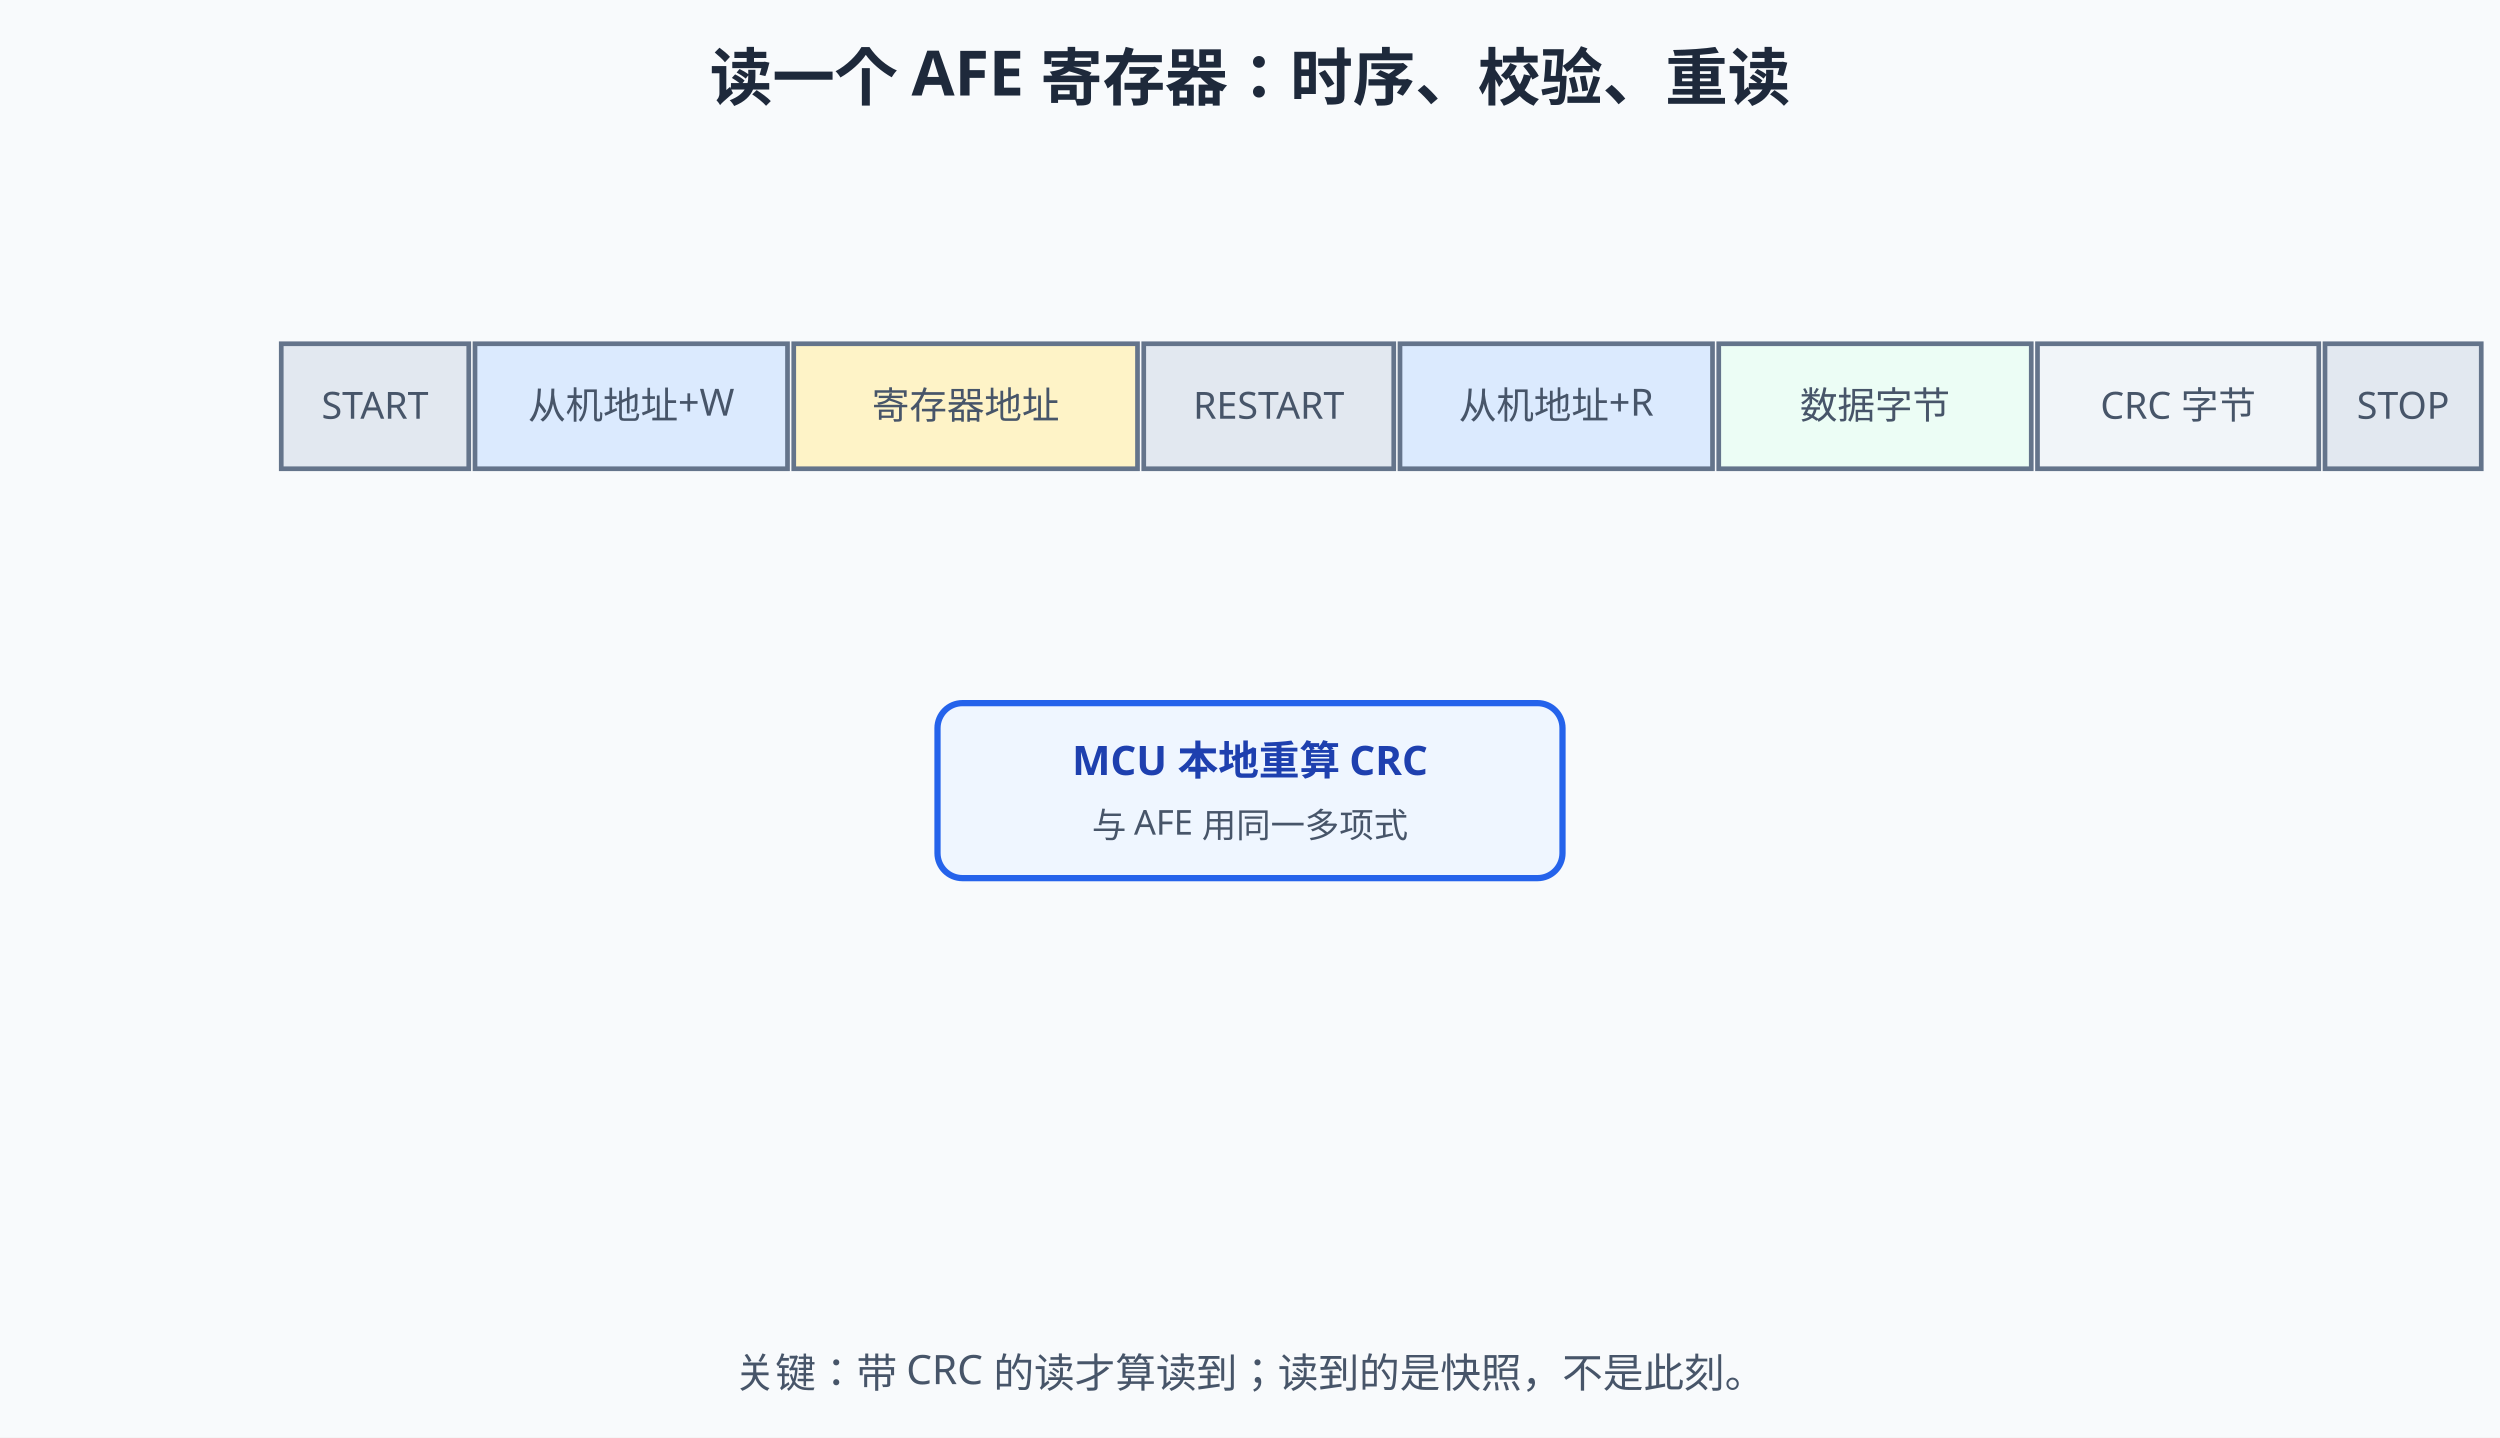
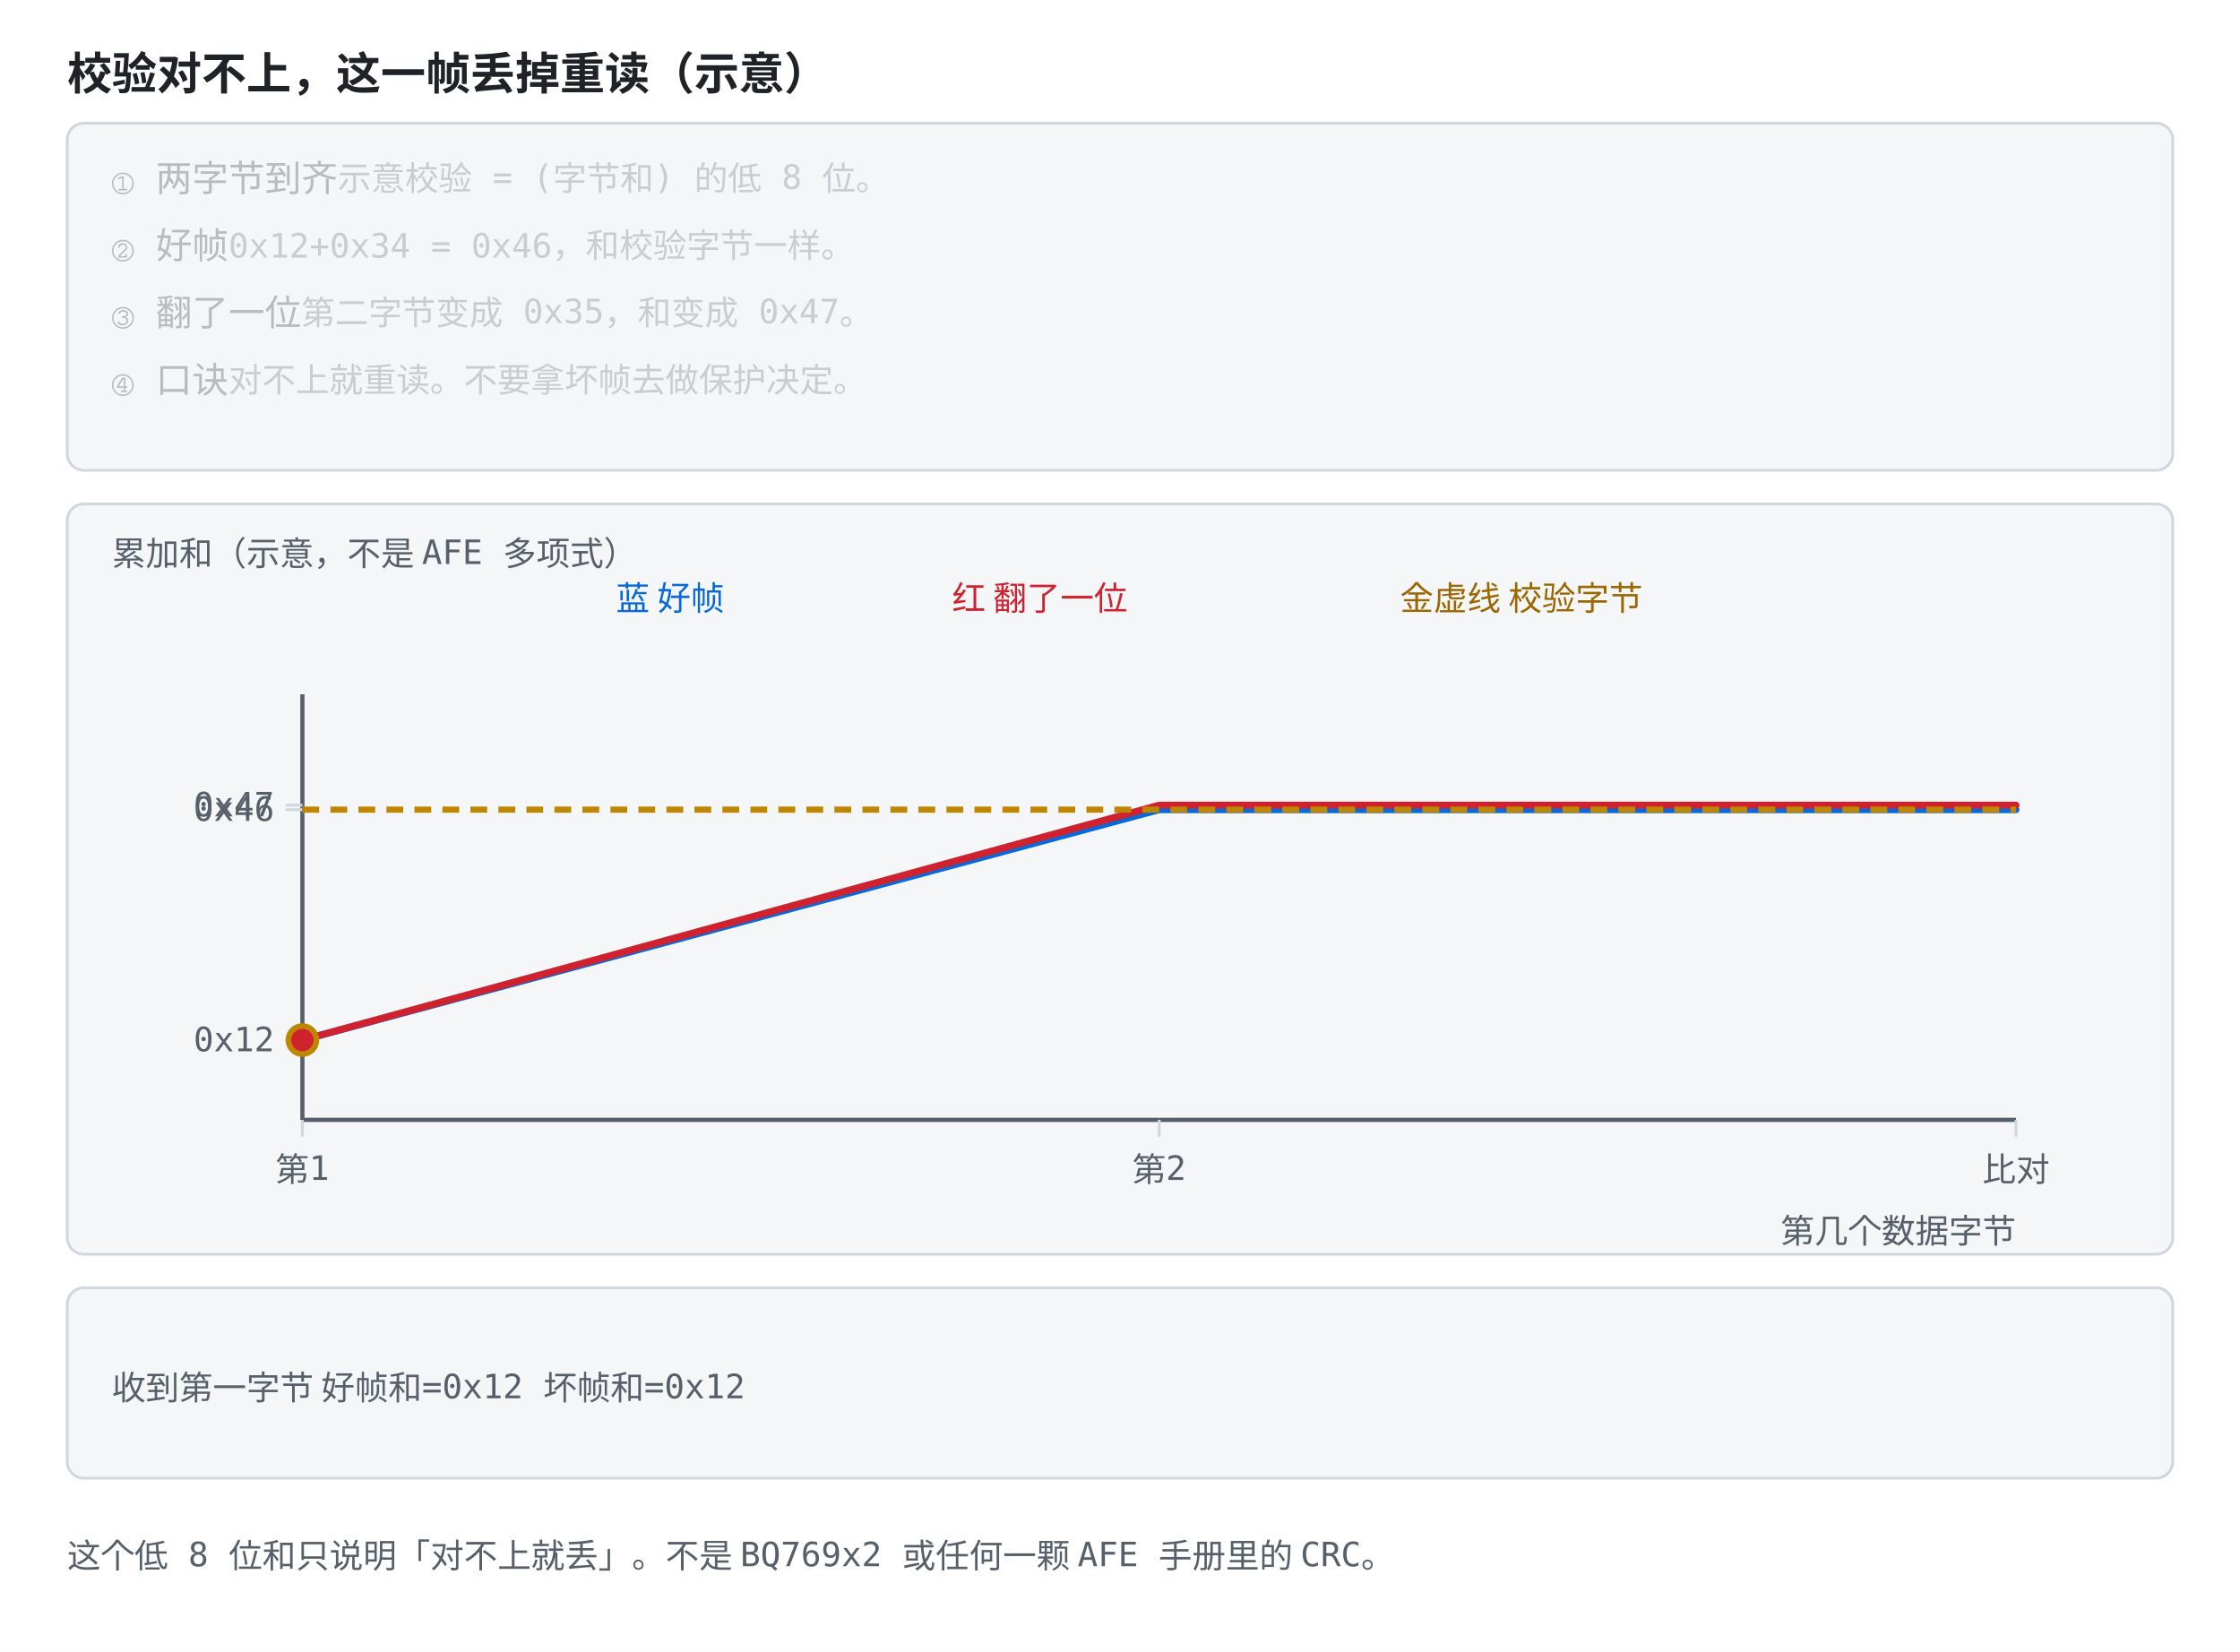
- <svg xmlns="http://www.w3.org/2000/svg" width="800" height="460" viewBox="0 0 800 460">
-   <rect width="800" height="460" fill="#f8fafc" />
+ <svg xmlns="http://www.w3.org/2000/svg" viewBox="0 0 800 590" role="img" font-family="ui-monospace, Consolas, monospace">
  <style>
-   text{font-family:"Segoe UI","Microsoft YaHei",sans-serif;}
-   /* 深色模式：GitHub 深色主题下对调底色与文字色，只覆盖配色，不动几何与动画。
-      stroke="#fff" 保持白色——那是彩色徽标上的勾选，不在覆盖范围内。 */
-   @media (prefers-color-scheme: dark){
-   rect[fill="#f8fafc"]{fill:#0f172a}
-   rect[fill="#fff"]{fill:#1e293b}
-   [fill="#f1f5f9"]{fill:#1e293b}
-   [stroke="#f1f5f9"]{stroke:#1e293b}
-   [fill="#e2e8f0"]{fill:#334155}
-   [stroke="#e2e8f0"]{stroke:#334155}
-   [fill="#cbd5e1"]{fill:#475569}
-   [stroke="#cbd5e1"]{stroke:#475569}
-   [fill="#64748b"]{fill:#94a3b8}
-   [stroke="#64748b"]{stroke:#94a3b8}
-   [fill="#475569"]{fill:#cbd5e1}
-   [stroke="#475569"]{stroke:#cbd5e1}
-   [fill="#334155"]{fill:#e2e8f0}
-   [stroke="#334155"]{stroke:#e2e8f0}
-   [fill="#1e293b"]{fill:#f1f5f9}
-   [stroke="#1e293b"]{stroke:#f1f5f9}
-   [fill="#dbeafe"]{fill:#1e3a8a}
-   [stroke="#dbeafe"]{stroke:#1e3a8a}
-   [fill="#eff6ff"]{fill:#172554}
-   [stroke="#eff6ff"]{stroke:#172554}
-   [fill="#bfdbfe"]{fill:#1e40af}
-   [stroke="#bfdbfe"]{stroke:#1e40af}
-   [fill="#1d4ed8"]{fill:#60a5fa}
-   [stroke="#1d4ed8"]{stroke:#60a5fa}
-   [fill="#1e40af"]{fill:#93c5fd}
-   [stroke="#1e40af"]{stroke:#93c5fd}
-   [fill="#2563eb"]{fill:#60a5fa}
-   [stroke="#2563eb"]{stroke:#60a5fa}
-   [fill="#3b82f6"]{fill:#60a5fa}
-   [stroke="#3b82f6"]{stroke:#60a5fa}
-   [fill="#ecfdf5"]{fill:#022c22}
-   [stroke="#ecfdf5"]{stroke:#022c22}
-   [fill="#a7f3d0"]{fill:#065f46}
-   [stroke="#a7f3d0"]{stroke:#065f46}
-   [fill="#86efac"]{fill:#166534}
-   [stroke="#86efac"]{stroke:#166534}
-   [fill="#065f46"]{fill:#6ee7b7}
-   [stroke="#065f46"]{stroke:#6ee7b7}
-   [fill="#059669"]{fill:#34d399}
-   [stroke="#059669"]{stroke:#34d399}
-   [fill="#fef2f2"]{fill:#450a0a}
-   [stroke="#fef2f2"]{stroke:#450a0a}
-   [fill="#fecaca"]{fill:#7f1d1d}
-   [stroke="#fecaca"]{stroke:#7f1d1d}
-   [fill="#fca5a5"]{fill:#b91c1c}
-   [stroke="#fca5a5"]{stroke:#b91c1c}
-   [fill="#991b1b"]{fill:#fca5a5}
-   [stroke="#991b1b"]{stroke:#fca5a5}
-   [fill="#dc2626"]{fill:#f87171}
-   [stroke="#dc2626"]{stroke:#f87171}
-   [fill="#fffbeb"]{fill:#451a03}
-   [stroke="#fffbeb"]{stroke:#451a03}
-   [fill="#fef3c7"]{fill:#78350f}
-   [stroke="#fef3c7"]{stroke:#78350f}
-   [fill="#92400e"]{fill:#fcd34d}
-   [stroke="#92400e"]{stroke:#fcd34d}
-   [fill="#b45309"]{fill:#fbbf24}
-   [stroke="#b45309"]{stroke:#fbbf24}
-   }
- </style>
-   <text x="400" y="32" text-anchor="middle" font-size="20" font-weight="bold" fill="#1e293b">读一个 AFE 寄存器：时序、校验、重读</text>
-   <rect x="90" y="110" width="60" height="40" fill="#e2e8f0" stroke="#64748b" stroke-width="1.5" />
-   <rect x="152" y="110" width="100" height="40" fill="#dbeafe" stroke="#64748b" stroke-width="1.5" />
-   <rect x="254" y="110" width="110" height="40" fill="#fef3c7" stroke="#64748b" stroke-width="1.5" />
-   <rect x="366" y="110" width="80" height="40" fill="#e2e8f0" stroke="#64748b" stroke-width="1.5" />
-   <rect x="448" y="110" width="100" height="40" fill="#dbeafe" stroke="#64748b" stroke-width="1.5" />
-   <rect x="550" y="110" width="100" height="40" fill="#ecfdf5" stroke="#64748b" stroke-width="1.5" />
-   <rect x="652" y="110" width="90" height="40" fill="#f1f5f9" stroke="#64748b" stroke-width="1.5" />
-   <rect x="744" y="110" width="50" height="40" fill="#e2e8f0" stroke="#64748b" stroke-width="1.5" />
-   <text x="120" y="134" text-anchor="middle" font-size="12" fill="#475569">START</text>
-   <text x="202" y="134" text-anchor="middle" font-size="12" fill="#475569">从机地址+W</text>
-   <text x="309" y="134" text-anchor="middle" font-size="12" fill="#475569">寄存器地址</text>
-   <text x="406" y="134" text-anchor="middle" font-size="12" fill="#475569">RESTART</text>
-   <text x="498" y="134" text-anchor="middle" font-size="12" fill="#475569">从机地址+R</text>
-   <text x="600" y="134" text-anchor="middle" font-size="12" fill="#475569">数据字节</text>
-   <text x="697" y="134" text-anchor="middle" font-size="12" fill="#475569">CRC 字节</text>
-   <text x="769" y="134" text-anchor="middle" font-size="12" fill="#475569">STOP</text>
-   <rect y="106" height="48" rx="4" fill="none" stroke="#2563eb" stroke-width="3" x="90" width="60" opacity="0">
-     <animate attributeName="opacity" values="0;1;1;0;0" keyTimes="0;0.02;0.44;0.48;1" dur="12s" repeatCount="indefinite" />
-     <animate attributeName="x" values="90;152;254;366;448;550;652;744" keyTimes="0;0.055;0.11;0.165;0.22;0.275;0.33;0.385" calcMode="discrete" dur="12s" repeatCount="indefinite" />
-     <animate attributeName="width" values="60;100;110;80;100;100;90;50" keyTimes="0;0.055;0.11;0.165;0.22;0.275;0.33;0.385" calcMode="discrete" dur="12s" repeatCount="indefinite" />
-   </rect>
-   <circle r="5" fill="#059669" opacity="0">
-     <animate attributeName="opacity" values="0;0;1;1;0;0" keyTimes="0;0.36;0.39;0.44;0.48;1" dur="12s" repeatCount="indefinite" />
-     <animateMotion path="M600,150 L400,225" keyPoints="0;0;1;1" keyTimes="0;0.36;0.44;1" calcMode="linear" dur="12s" repeatCount="indefinite" />
+     .bg { fill: #ffffff; }
+     .panel { fill: #f4f6f8; stroke: #d0d7de; }
+     .axis { stroke: #57606a; stroke-width: 1.5; fill: none; }
+     .grid { stroke: #d0d7de; stroke-width: 1; fill: none; }
+     .txt { fill: #1f2328; font-size: 13px; }
+     .small { fill: #57606a; font-size: 12px; }
+     .title { fill: #1f2328; font-size: 16px; font-weight: bold; }
+     .hi { fill: #0969da; }
+     .warn { fill: #cf222e; }
+     .ok { fill: #1a7f37; }
+     .gold { fill: #9a6700; }
+     .lineb { stroke: #0969da; stroke-width: 2.5; fill: none; }
+     .liner { stroke: #cf222e; stroke-width: 2.5; fill: none; }
+     .lineg { stroke: #1a7f37; stroke-width: 2.2; fill: none; stroke-dasharray: 6 4; }
+     .liney { stroke: #bf8700; stroke-width: 2.2; fill: none; }
+     .linek { stroke: #57606a; stroke-width: 2.2; fill: none; stroke-dasharray: 7 4; }
+     .dotb { fill: #0969da; }
+     .dotr { fill: #cf222e; }
+     .dotg { fill: #1a7f37; }
+     .doty { fill: #bf8700; }
+     .boxb { fill: #ddf4ff; stroke: #0969da; }
+     @media (prefers-color-scheme: dark) {
+       .bg { fill: #0d1117; }
+       .panel { fill: #161b22; stroke: #30363d; }
+       .axis { stroke: #8b949e; }
+       .grid { stroke: #30363d; }
+       .txt { fill: #e6edf3; }
+       .small { fill: #8b949e; }
+       .title { fill: #e6edf3; }
+       .hi { fill: #4493f8; }
+       .warn { fill: #ff7b72; }
+       .ok { fill: #3fb950; }
+       .gold { fill: #d29922; }
+       .lineb { stroke: #4493f8; }
+       .liner { stroke: #ff7b72; }
+       .lineg { stroke: #3fb950; }
+       .liney { stroke: #d29922; }
+       .linek { stroke: #8b949e; }
+       .dotb { fill: #4493f8; }
+       .dotr { fill: #ff7b72; }
+       .dotg { fill: #3fb950; }
+       .doty { fill: #d29922; }
+       .boxb { fill: #12233a; stroke: #4493f8; }
+     }
+   </style>
+   <rect class="bg" width="800" height="590" />
+   <text class="title" x="24" y="32">校验对不上，这一帧丢掉重读（示意）</text>
+   <rect class="panel" x="24" y="44" width="752" height="124" rx="6" />
+   <text class="txt" x="40" y="68" opacity="0.28">① 两字节到齐<tspan class="small">　示意校验 = (字节和) 的低 8 位。</tspan>
+     <animate attributeName="opacity" values="1;1;0.28;0.28;0.28;0.28;0.28;0.28" keyTimes="0;0.249;0.25;0.499;0.5;0.749;0.75;1" dur="12s" repeatCount="indefinite" />
+   </text>
+   <text class="txt" x="40" y="92" opacity="0.28">② 好帧<tspan class="small">　0x12+0x34 = 0x46，和校验字节一样。</tspan>
+     <animate attributeName="opacity" values="0.28;0.28;1;1;0.28;0.28;0.28;0.28" keyTimes="0;0.249;0.25;0.499;0.5;0.749;0.75;1" dur="12s" repeatCount="indefinite" />
+   </text>
+   <text class="txt" x="40" y="116" opacity="0.28">③ 翻了一位<tspan class="small">　第二字节变成 0x35，和变成 0x47。</tspan>
+     <animate attributeName="opacity" values="0.28;0.28;0.28;0.28;1;1;0.28;0.28" keyTimes="0;0.249;0.25;0.499;0.5;0.749;0.75;1" dur="12s" repeatCount="indefinite" />
+   </text>
+   <text class="txt" x="40" y="140" opacity="0.28">④ 口诀<tspan class="small">　对不上就重读。不要拿坏帧去做保护决定。</tspan>
+     <animate attributeName="opacity" values="0.28;0.28;0.28;0.28;0.28;0.28;1;1" keyTimes="0;0.249;0.25;0.499;0.5;0.749;0.75;1" dur="12s" repeatCount="indefinite" />
+   </text>
+   <rect class="panel" x="24" y="180" width="752" height="268" rx="6" />
+   <text class="small" x="40" y="202">累加和（示意，不是 AFE 多项式）</text>
+   <text class="hi" x="220" y="218">蓝 好帧</text>
+   <text class="warn" x="340" y="218">红 翻了一位</text>
+   <text class="gold" x="500" y="218">金虚线 校验字节</text>
+   <line class="axis" x1="108.0" y1="248.0" x2="108.0" y2="400.0" />
+   <line class="axis" x1="108.0" y1="400.0" x2="720.0" y2="400.0" />
+   <line class="grid" x1="108.0" y1="400.0" x2="108.0" y2="406.0" />
+   <text class="small" x="108.0" y="422.0" text-anchor="middle">第1</text>
+   <line class="grid" x1="414.0" y1="400.0" x2="414.0" y2="406.0" />
+   <text class="small" x="414.0" y="422.0" text-anchor="middle">第2</text>
+   <line class="grid" x1="720.0" y1="400.0" x2="720.0" y2="406.0" />
+   <text class="small" x="720.0" y="422.0" text-anchor="middle">比对</text>
+   <line class="grid" x1="102.0" y1="371.5" x2="108.0" y2="371.5" />
+   <text class="small" x="98.0" y="375.5" text-anchor="end">0x12</text>
+   <line class="grid" x1="102.0" y1="289.2" x2="108.0" y2="289.2" />
+   <text class="small" x="98.0" y="293.2" text-anchor="end">0x46</text>
+   <line class="grid" x1="102.0" y1="287.6" x2="108.0" y2="287.6" />
+   <text class="small" x="98.0" y="291.6" text-anchor="end">0x47</text>
+   <text class="small" x="720" y="444" text-anchor="end">第几个数据字节</text>
+   <polyline class="lineb" points="108.0,371.5 414.0,289.2 720.0,289.2" stroke-linejoin="round" stroke-linecap="round" />
+   <polyline class="liner" points="108.0,371.5 414.0,287.6 720.0,287.6" stroke-linejoin="round" stroke-linecap="round" />
+   <line class="liney" x1="108" y1="289.2" x2="720" y2="289.2" stroke-dasharray="6 4" />
+   <circle class="doty" r="6" cx="108.0" cy="371.5">
+     <animate attributeName="cx" values="108.0;414.0;720.0;720.0" keyTimes="0;0.333;0.667;1" dur="12s" repeatCount="indefinite" />
+     <animate attributeName="cy" values="371.5;289.2;289.2;289.2" keyTimes="0;0.333;0.667;1" dur="12s" repeatCount="indefinite" />
  </circle>
-   <rect x="300" y="225" width="200" height="56" rx="8" fill="#eff6ff" stroke="#2563eb" stroke-width="2" />
-   <text x="400" y="248" text-anchor="middle" font-size="13" font-weight="bold" fill="#1e40af">MCU 本地重算 CRC</text>
-   <text x="400" y="268" text-anchor="middle" font-size="11" fill="#475569">与 AFE 用同一多项式</text>
-   <text x="400" y="320" text-anchor="middle" font-size="13" font-weight="bold" fill="#059669" opacity="0">0x5A = 0x5A ✓ 采纳，写入电压缓存
-     <animate attributeName="opacity" values="0;0;1;1;0;0" keyTimes="0;0.48;0.52;0.6;0.64;1" dur="12s" repeatCount="indefinite" />
+   <circle class="dotr" r="4" cx="108.0" cy="371.5">
+     <animate attributeName="cx" values="108.0;414.0;720.0;720.0" keyTimes="0;0.333;0.667;1" dur="12s" repeatCount="indefinite" begin="-6s" />
+     <animate attributeName="cy" values="371.5;289.2;289.2;289.2" keyTimes="0;0.333;0.667;1" dur="12s" repeatCount="indefinite" begin="-6s" />
+   </circle>
+   <rect class="panel" x="24" y="460" width="752" height="68" rx="6" />
+   <text class="small" x="40.0" y="500.0" text-anchor="start" opacity="1">收到第一字节  好帧和=0x12  坏帧和=0x12<animate attributeName="opacity" values="1;0;0;0" keyTimes="0;0.333;0.667;1" calcMode="discrete" dur="12s" repeatCount="indefinite" />
  </text>
-   <path d="M614,78 L600,104 L616,106 L600,138" fill="none" stroke="#dc2626" stroke-width="3" opacity="0">
-     <animate attributeName="opacity" values="0;0;1;1;0;0" keyTimes="0;0.58;0.6;0.66;0.68;1" dur="12s" repeatCount="indefinite" />
-   </path>
-   <text x="640" y="84" text-anchor="start" font-size="12" fill="#dc2626" opacity="0">线束受扰
-     <animate attributeName="opacity" values="0;0;1;1;0;0" keyTimes="0;0.58;0.6;0.66;0.68;1" dur="12s" repeatCount="indefinite" />
+   <text class="small" x="40.0" y="500.0" text-anchor="start" opacity="0">收到第二字节  好帧和=0x46  坏帧和=0x47<animate attributeName="opacity" values="0;1;0;0" keyTimes="0;0.333;0.667;1" calcMode="discrete" dur="12s" repeatCount="indefinite" />
  </text>
-   <rect x="550" y="110" width="100" height="40" fill="#dc2626" opacity="0">
-     <animate attributeName="opacity" values="0;0;0.35;0;0.3;0;0" keyTimes="0;0.6;0.62;0.64;0.66;0.68;1" dur="12s" repeatCount="indefinite" />
-   </rect>
-   <text x="600" y="168" text-anchor="middle" font-size="12" fill="#dc2626" opacity="0">0x5A → 0xC3（位翻转）
-     <animate attributeName="opacity" values="0;0;1;1;0;0" keyTimes="0;0.62;0.65;0.78;0.81;1" dur="12s" repeatCount="indefinite" />
+   <text class="small" x="40.0" y="500.0" text-anchor="start" opacity="0">比对  好帧 0x46 对得上；坏帧 0x47 对不上，丢掉重读<animate attributeName="opacity" values="0;0;1;0" keyTimes="0;0.333;0.667;1" calcMode="discrete" dur="12s" repeatCount="indefinite" />
  </text>
-   <text x="400" y="342" text-anchor="middle" font-size="13" font-weight="bold" fill="#dc2626" opacity="0">0x5A ≠ 0xC3 ✗ 丢弃，重读一次——不拿错数据做保护决策
-     <animate attributeName="opacity" values="0;0;1;1;0;0" keyTimes="0;0.66;0.7;0.8;0.84;1" dur="12s" repeatCount="indefinite" />
-   </text>
-   <rect x="170" y="360" width="460" height="30" rx="6" fill="#fffbeb" stroke="#f59e0b" stroke-width="1.5" opacity="0">
-     <animate attributeName="opacity" values="0;0;1;1" keyTimes="0;0.82;0.87;1" dur="12s" repeatCount="indefinite" />
-   </rect>
-   <text x="400" y="379" text-anchor="middle" font-size="12" fill="#92400e" opacity="0">读到的是寄存器快照：AFE 每 250ms 才刷新一轮（示例），别把旧数据当新鲜
-     <animate attributeName="opacity" values="0;0;1;1" keyTimes="0;0.82;0.87;1" dur="12s" repeatCount="indefinite" />
-   </text>
-   <text x="400" y="444" text-anchor="middle" font-size="13" fill="#475569">关键：带 CRC 的读才算读到；读到的是快照，不是此刻。</text>
+   <text class="small" x="24" y="560">这个低 8 位和只说明「对不上就丢」。不是 BQ769x2 或任何一颗 AFE 手册里的 CRC。</text>
</svg>
